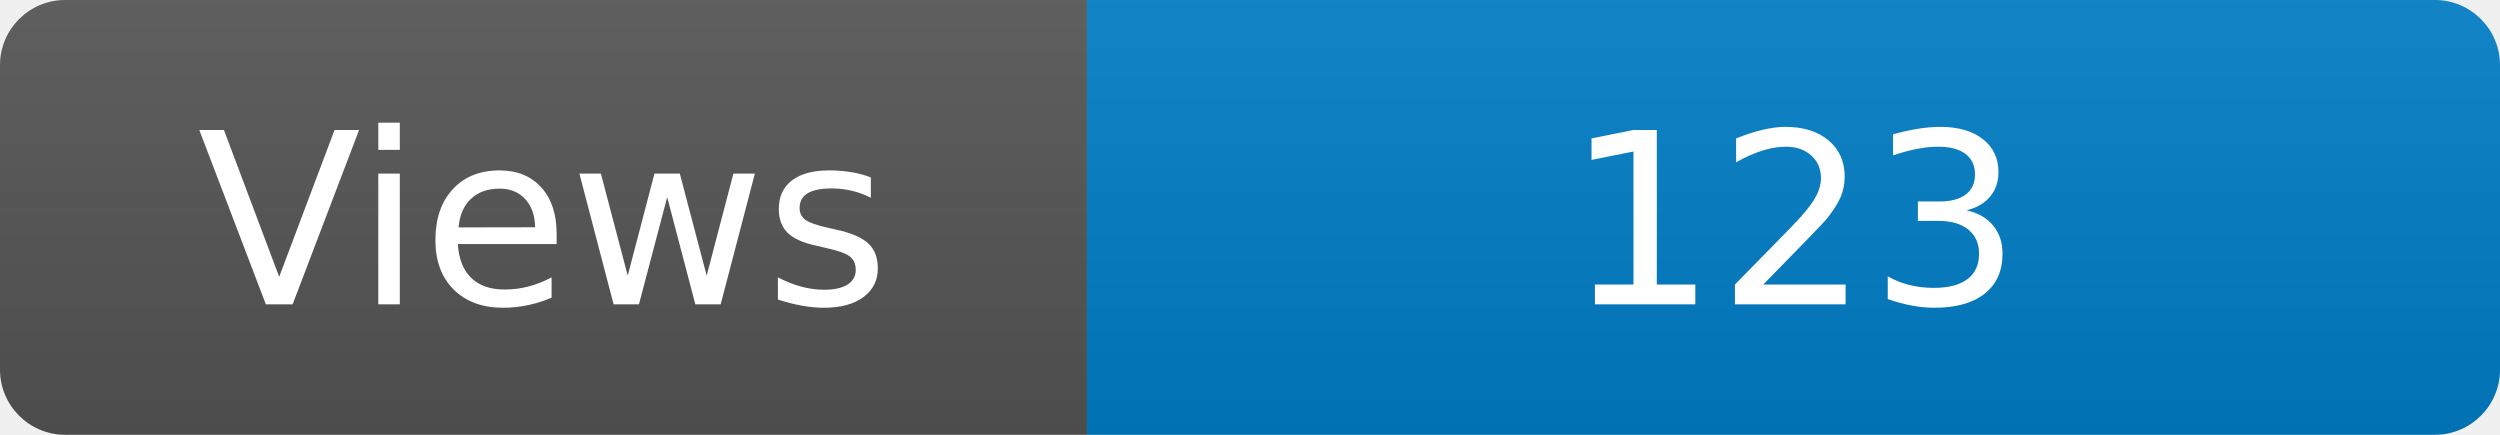
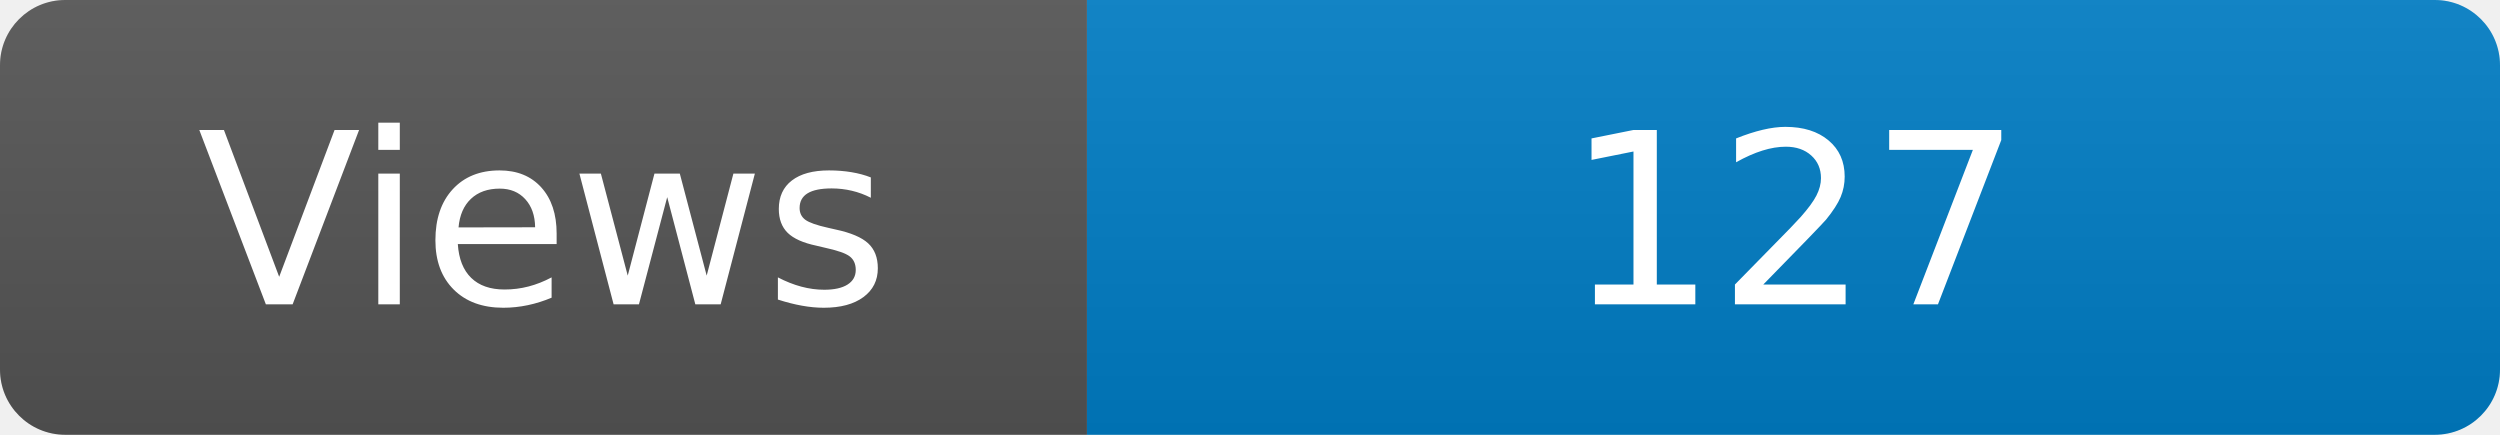
<svg xmlns="http://www.w3.org/2000/svg" width="115" height="20" role="img" aria-label="Maintained?: yes">
  <linearGradient id="s" x2="0" y2="100%">
    <stop offset="0" stop-color="#bbb" stop-opacity=".1" />
    <stop offset="1" stop-opacity=".1" />
  </linearGradient>
  <clipPath id="r">
    <rect width="115" height="20" rx="3" fill="#fff" />
  </clipPath>
  <g clip-path="url(#r)">
    <rect width="50" height="20" fill="#555" />
    <rect x="50" width="160" height="20" fill="#007ec6" />
    <rect width="115" height="20" fill="url(#s)" />
  </g>
  <g fill="#fff" text-anchor="middle" font-family="Verdana,Geneva,DejaVu Sans,sans-serif" font-size="110">
    <text x="250" y="140" transform="scale(.1)" fill="#fff">Views</text>
-     <text x="825" y="140" transform="scale(.1)" fill="#fff">123</text>
+     <text x="825" y="140" transform="scale(.1)" fill="#fff">127</text>
  </g>
</svg>
